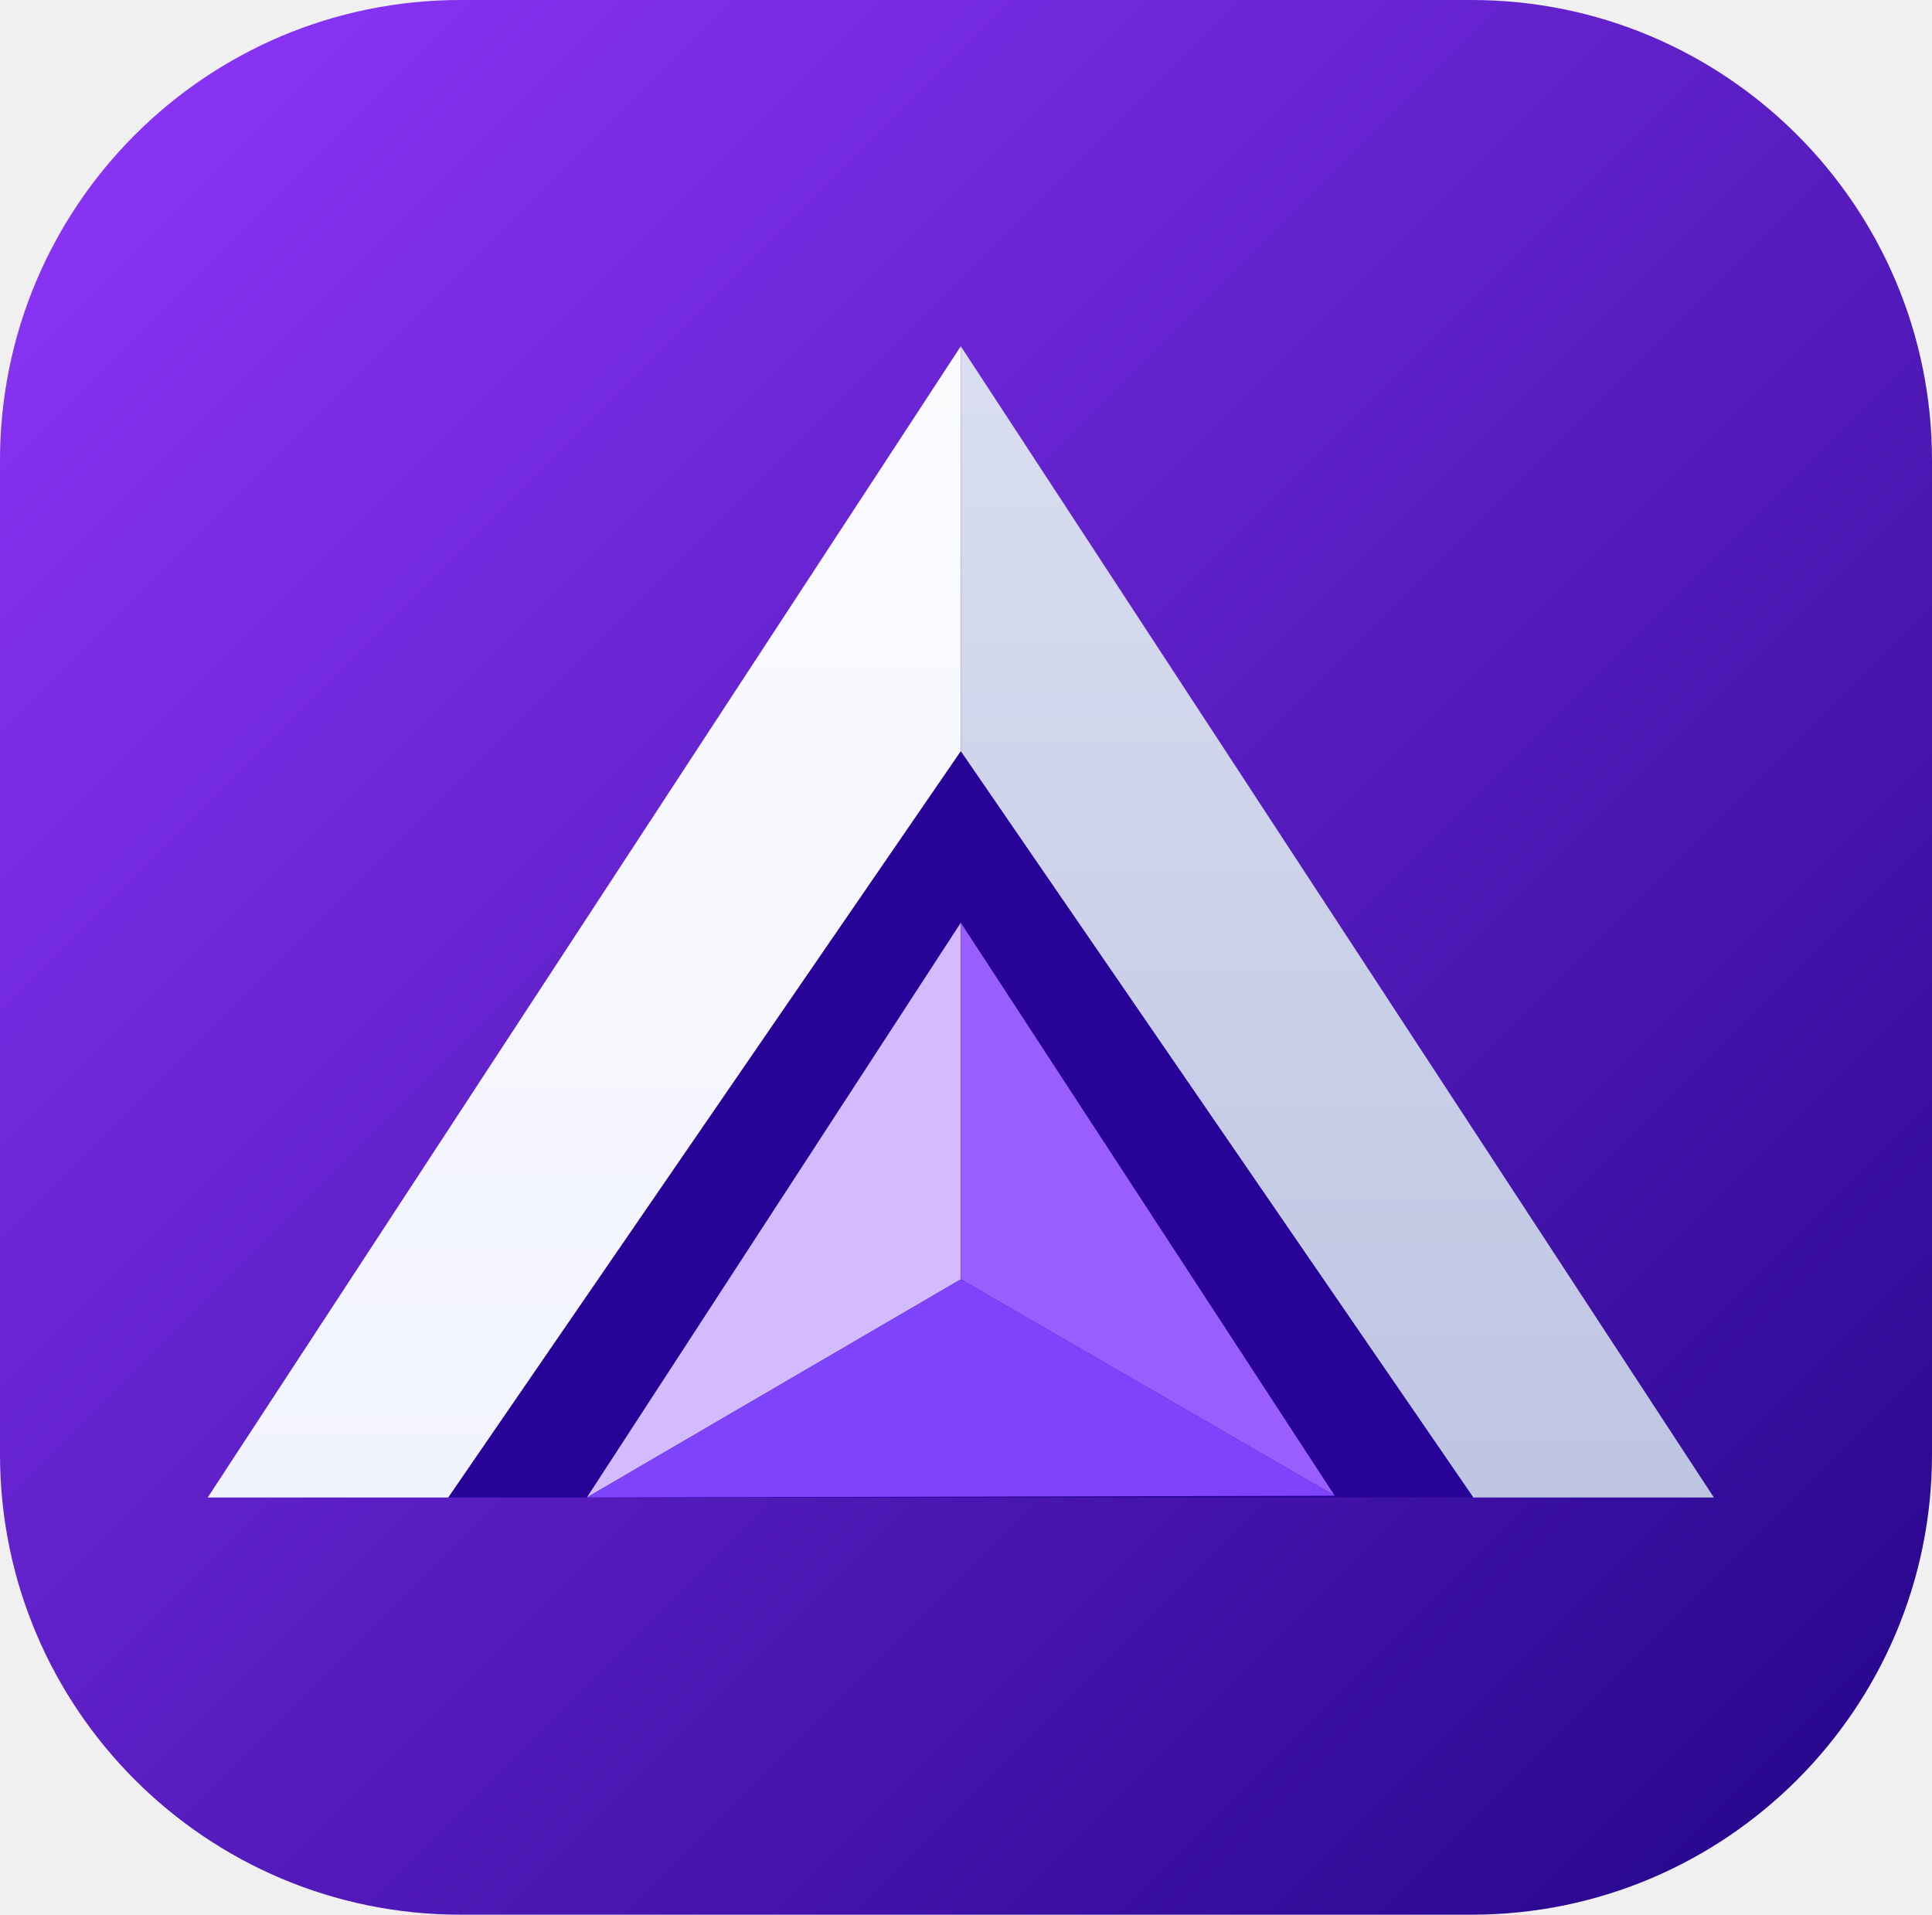
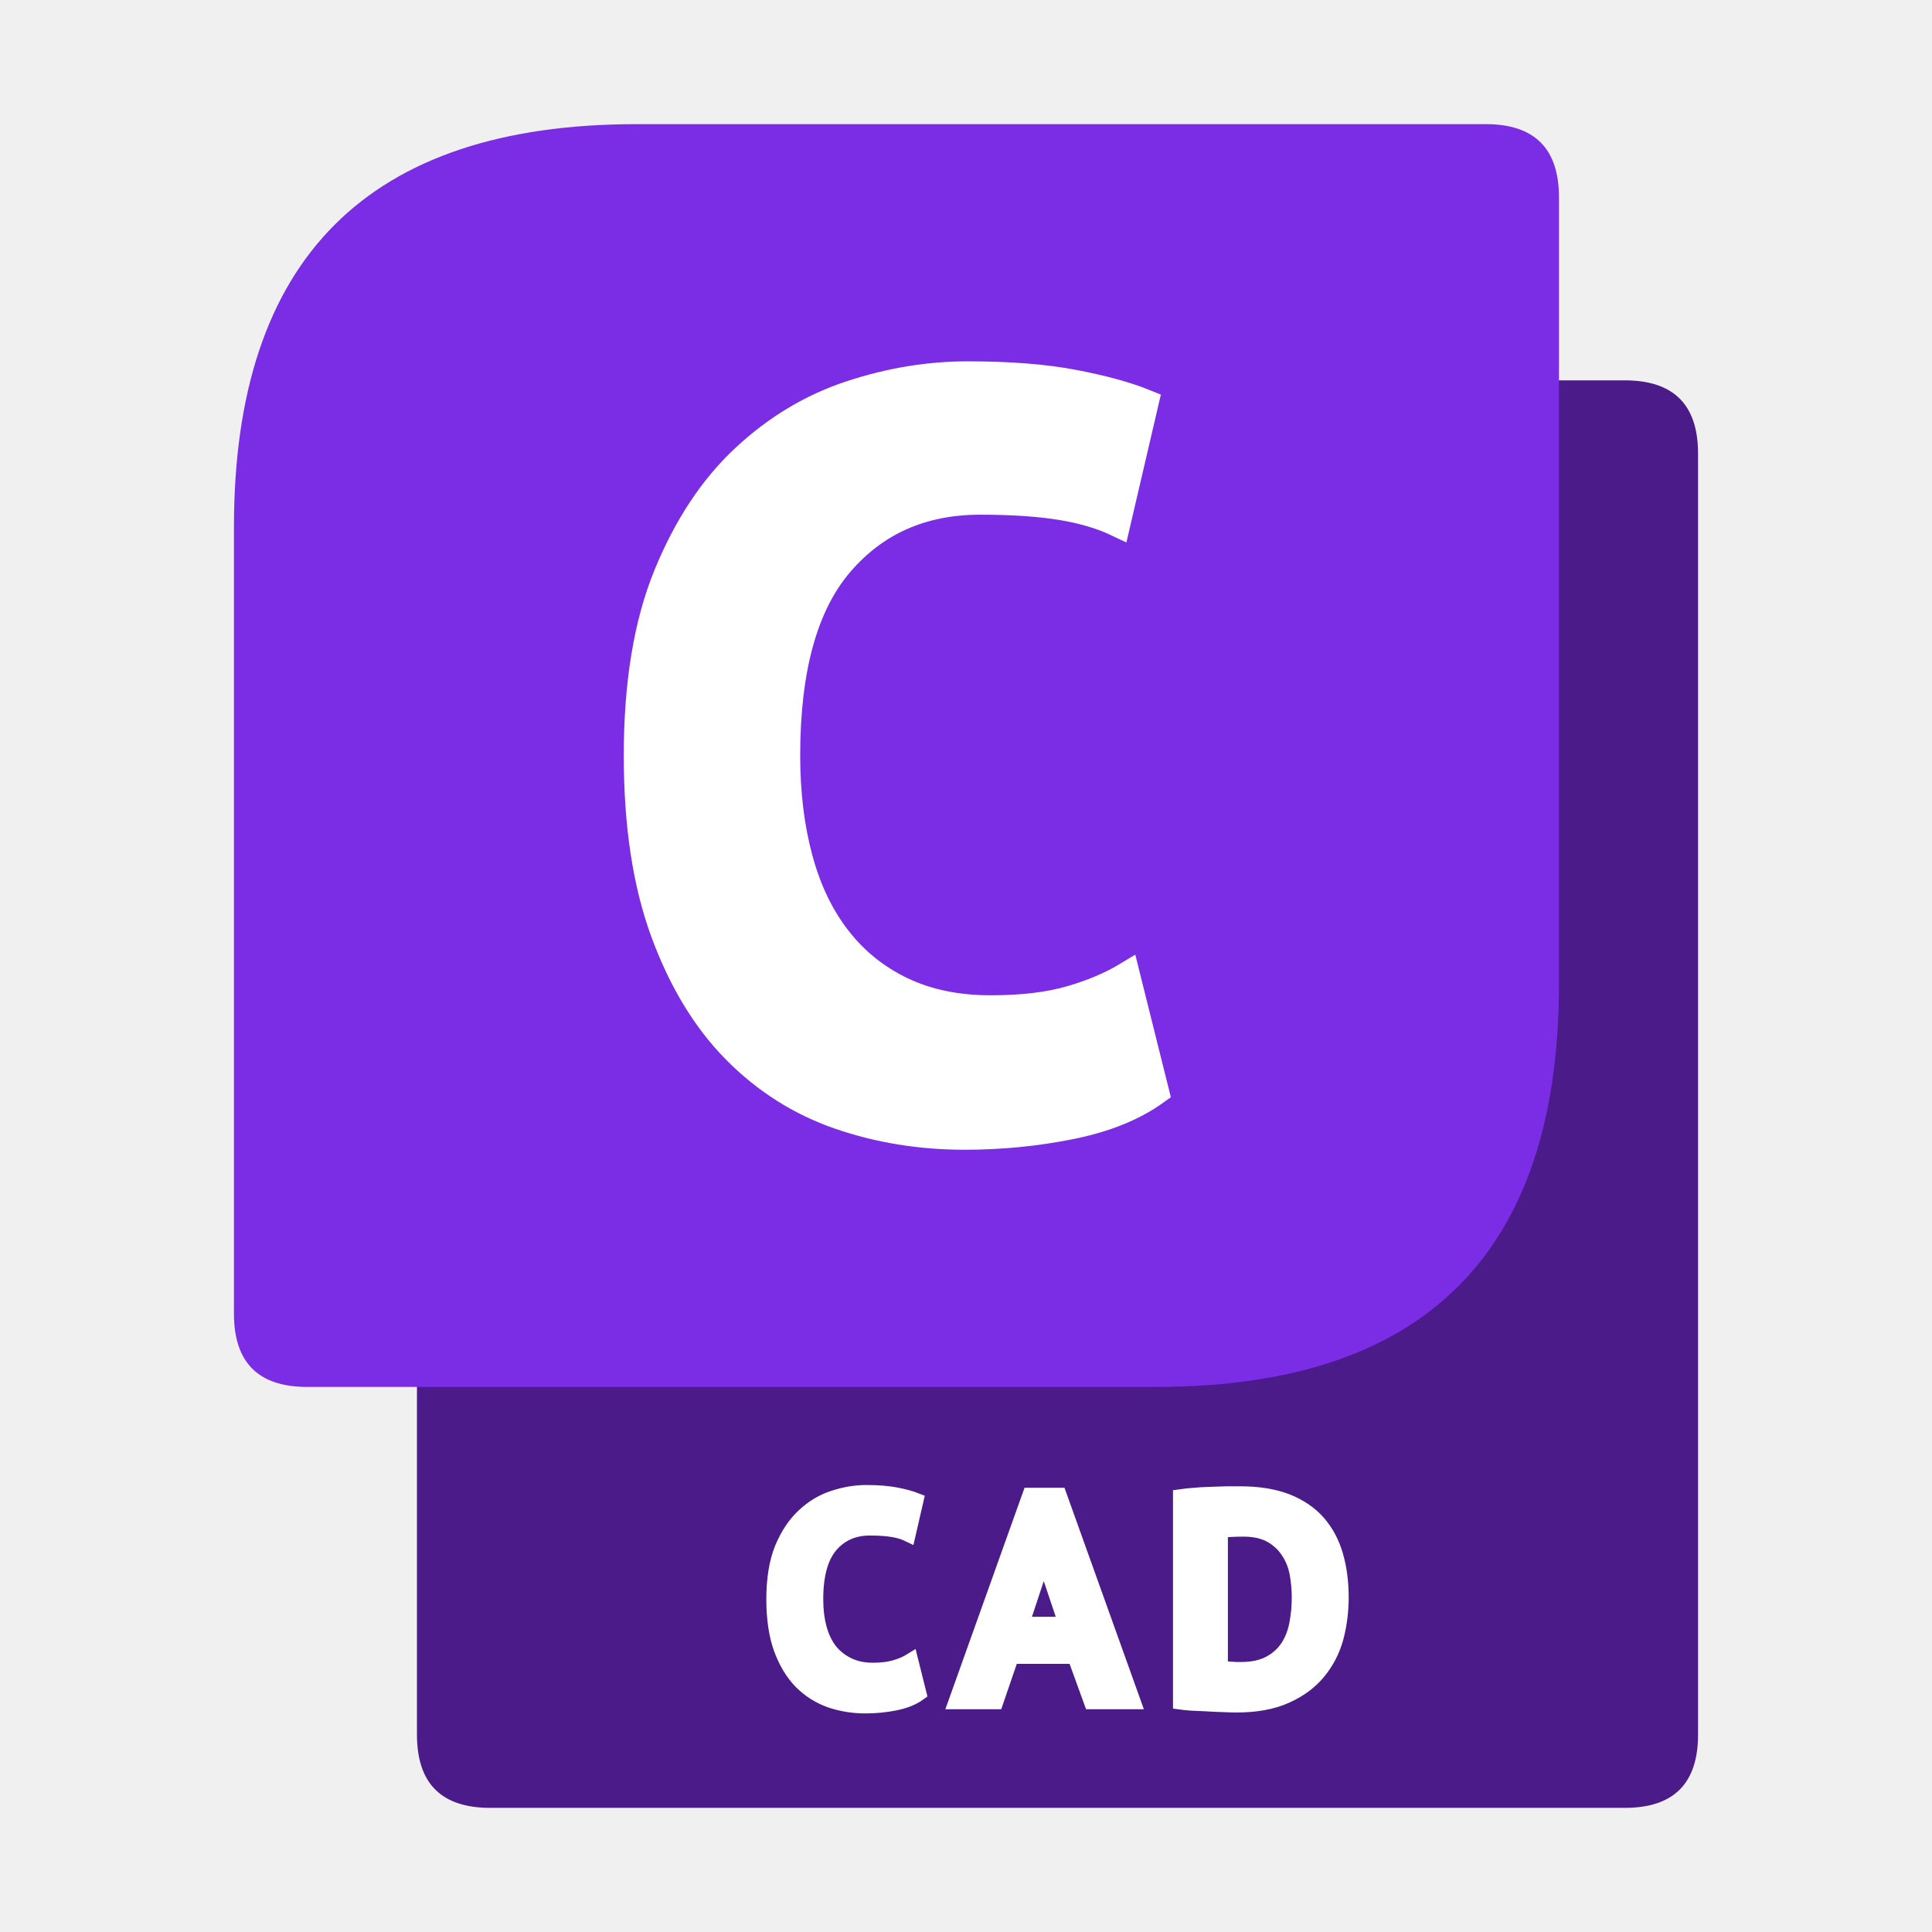
- <svg xmlns="http://www.w3.org/2000/svg" width="1116" height="1106" viewBox="70 73 1116 1106">
-   <defs>
-     <linearGradient id="cadBgGrad-eco" x1="0%" y1="0%" x2="100%" y2="100%">
-       <stop offset="0%" stop-color="#9137FD" />
-       <stop offset="100%" stop-color="#220487" />
-     </linearGradient>
-     <linearGradient id="cadLeftLegGrad-eco" x1="0%" y1="0%" x2="0%" y2="100%">
-       <stop offset="0%" stop-color="#FBFBFE" />
-       <stop offset="100%" stop-color="#F2F4FD" />
-     </linearGradient>
-     <linearGradient id="cadRightLegGrad-eco" x1="0%" y1="0%" x2="0%" y2="100%">
-       <stop offset="0%" stop-color="#DADEF0" />
-       <stop offset="100%" stop-color="#BEC5E2" />
-     </linearGradient>
-   </defs>
-   <rect x="70" y="73" width="1116" height="1106" rx="266" ry="266" fill="url(#cadBgGrad-eco)" />
-   <path d="M625,273 L190,938 L329,938 L625,507 Z" fill="url(#cadLeftLegGrad-eco)" />
-   <path d="M625,273 L625,507 L921,938 L1060,938 Z" fill="url(#cadRightLegGrad-eco)" />
-   <path d="M625,507 L329,938 L921,938 Z" fill="#280397" />
-   <path d="M625,606 L409,938 L625,812 Z" fill="#D3BBFD" />
-   <path d="M625,606 L625,812 L841,937 Z" fill="#995EFD" />
-   <path d="M409,938 L841,937 L625,812 Z" fill="#7E43FB" />
+ <svg xmlns="http://www.w3.org/2000/svg" width="1024" height="1024" viewBox="0 0 1024 1024" role="img" aria-label="CAD">
+   <g transform="translate(512 512) scale(.97) translate(-512 -512) translate(-38 -8)">
+     <path d="M470 200H910Q950 200 950 240V940Q950 980 910 980H290Q250 980 250 940V420Q250 200 470 200Z" fill="#4A1B89" />
+     <path d="M370 60H834Q874 60 874 100V530Q874 750 654 750H190Q150 750 150 710V280Q150 60 370 60Z" fill="#7B2DE5" />
+     <path d="M654.0 588.8Q635.7 602.0 607.3 607.7Q579.0 613.4 549.2 613.4Q513.1 613.4 480.8 602.3Q448.4 591.1 423.8 566.2Q399.2 541.3 384.6 501.5Q370.0 461.7 370.0 405.0Q370.0 346.0 386.3 306.2Q402.6 266.4 428.7 242.1Q454.7 217.8 486.8 207.2Q518.9 196.6 550.9 196.6Q585.3 196.6 609.1 201.2Q632.8 205.7 648.3 212.0L632.8 278.5Q619.6 272.2 601.6 269.3Q583.6 266.4 557.8 266.4Q510.3 266.4 481.4 300.2Q452.4 334.0 452.4 405.0Q452.4 435.9 459.3 461.4Q466.2 486.9 480.2 504.9Q494.2 523.0 515.1 533.0Q536.0 543.0 563.5 543.0Q589.3 543.0 607.1 537.8Q624.8 532.7 638.0 524.7Z" fill="#FFFFFF" stroke="#FFFFFF" stroke-width="14" stroke-linejoin="miter" stroke-miterlimit="4" />
+     <path d="M524.4 917.5Q519.3 921.2 511.3 922.8Q503.4 924.4 495.1 924.4Q485.0 924.4 475.9 921.3Q466.8 918.1 459.9 911.2Q453.0 904.2 448.9 893.0Q444.9 881.9 444.9 866.0Q444.9 849.5 449.4 838.3Q454.0 827.2 461.3 820.4Q468.6 813.5 477.6 810.6Q486.6 807.6 495.5 807.6Q505.2 807.6 511.8 808.9Q518.5 810.2 522.8 811.9L518.5 830.6Q514.8 828.8 509.7 828.0Q504.7 827.2 497.5 827.2Q484.2 827.2 476.1 836.6Q468.0 846.1 468.0 866.0Q468.0 874.7 469.9 881.8Q471.8 888.9 475.7 894.0Q479.7 899.0 485.5 901.8Q491.4 904.7 499.1 904.7Q506.3 904.7 511.3 903.2Q516.2 901.8 519.9 899.5ZM609.4 897.3H574.9L566.4 922.1H544.4L584.8 809.1H601.0L641.5 922.1H618.4ZM580.5 879.6H604.6L596.2 854.6L592.9 837.0H592.1L588.7 854.8ZM667.1 809.9Q670.5 809.4 674.7 809.1Q679.0 808.7 683.4 808.6Q687.9 808.4 692.2 808.3Q696.4 808.3 699.8 808.3Q714.7 808.3 725.3 812.4Q735.9 816.6 742.5 824.1Q749.1 831.7 752.1 842.1Q755.1 852.5 755.1 865.0Q755.1 876.4 752.3 887.0Q749.4 897.6 742.6 905.8Q735.9 914.0 724.9 918.9Q713.9 923.9 697.7 923.9Q695.2 923.9 690.9 923.7Q686.7 923.6 682.1 923.3Q677.5 923.1 673.3 922.9Q669.2 922.6 667.1 922.3ZM701.6 827.8Q698.0 827.8 694.4 828.0Q690.8 828.1 689.1 828.5V903.7Q689.7 903.9 691.2 903.9Q692.8 904.0 694.5 904.1Q696.3 904.2 697.9 904.3Q699.5 904.3 700.3 904.3Q709.6 904.3 715.8 901.0Q721.9 897.8 725.6 892.3Q729.2 886.9 730.6 879.7Q732.0 872.6 732.0 865.0Q732.0 858.5 730.8 851.8Q729.5 845.1 726.0 839.9Q722.6 834.6 716.7 831.2Q710.7 827.8 701.6 827.8Z" fill="#FFFFFF" stroke="#FFFFFF" stroke-width="8" stroke-linejoin="miter" stroke-miterlimit="4" />
+   </g>
</svg>
